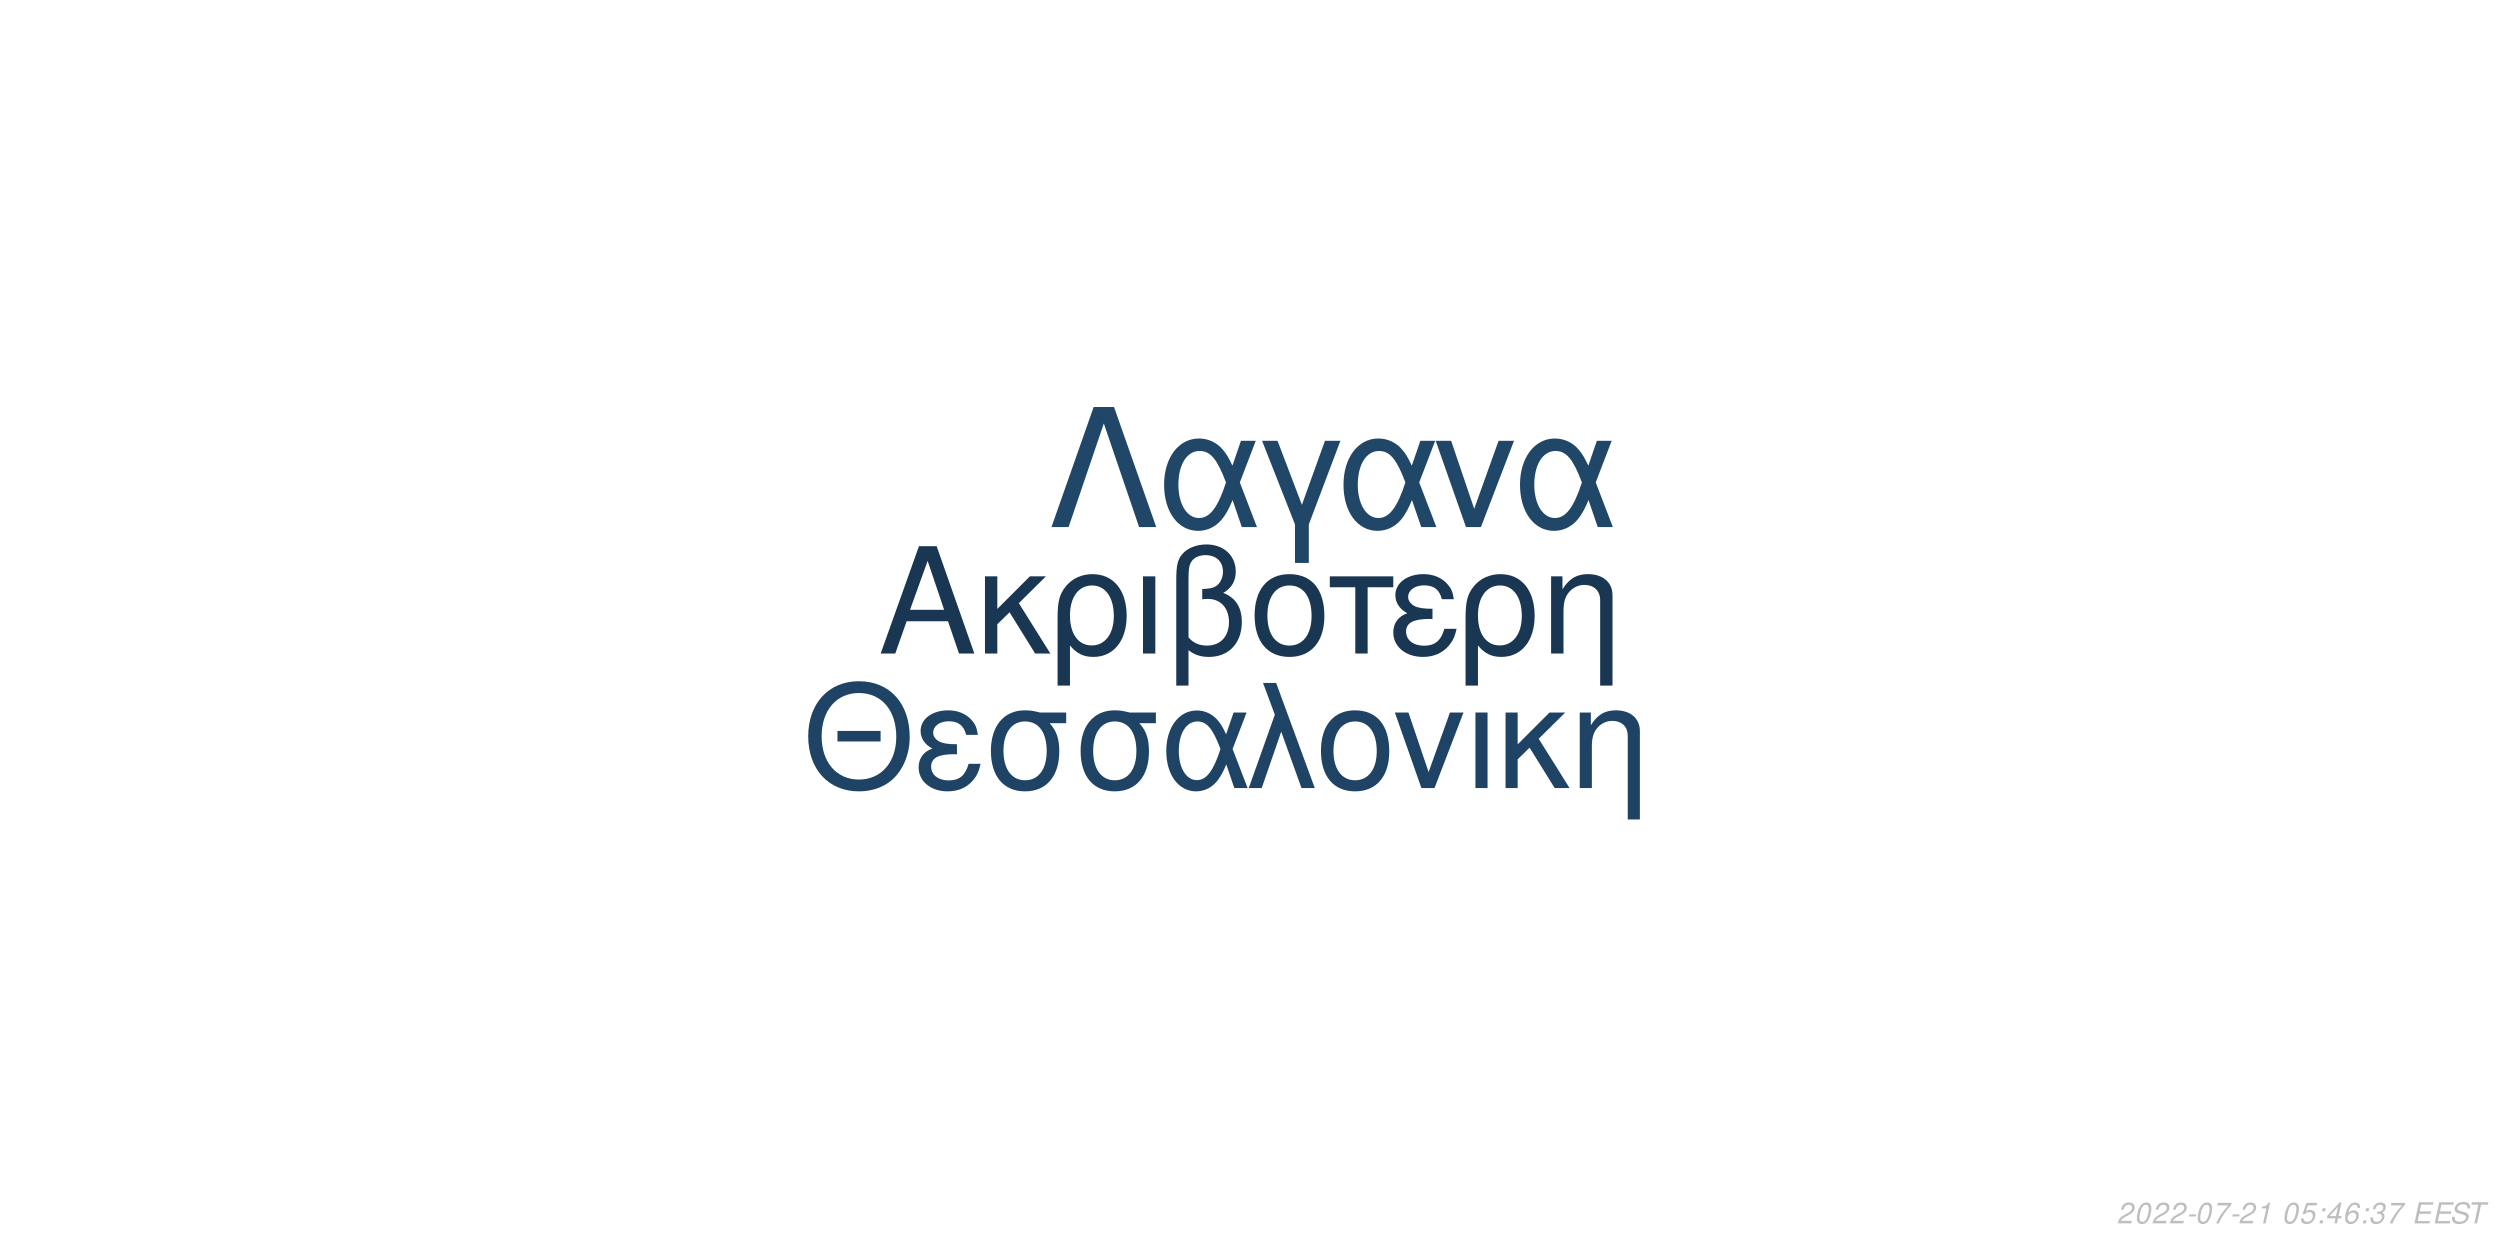
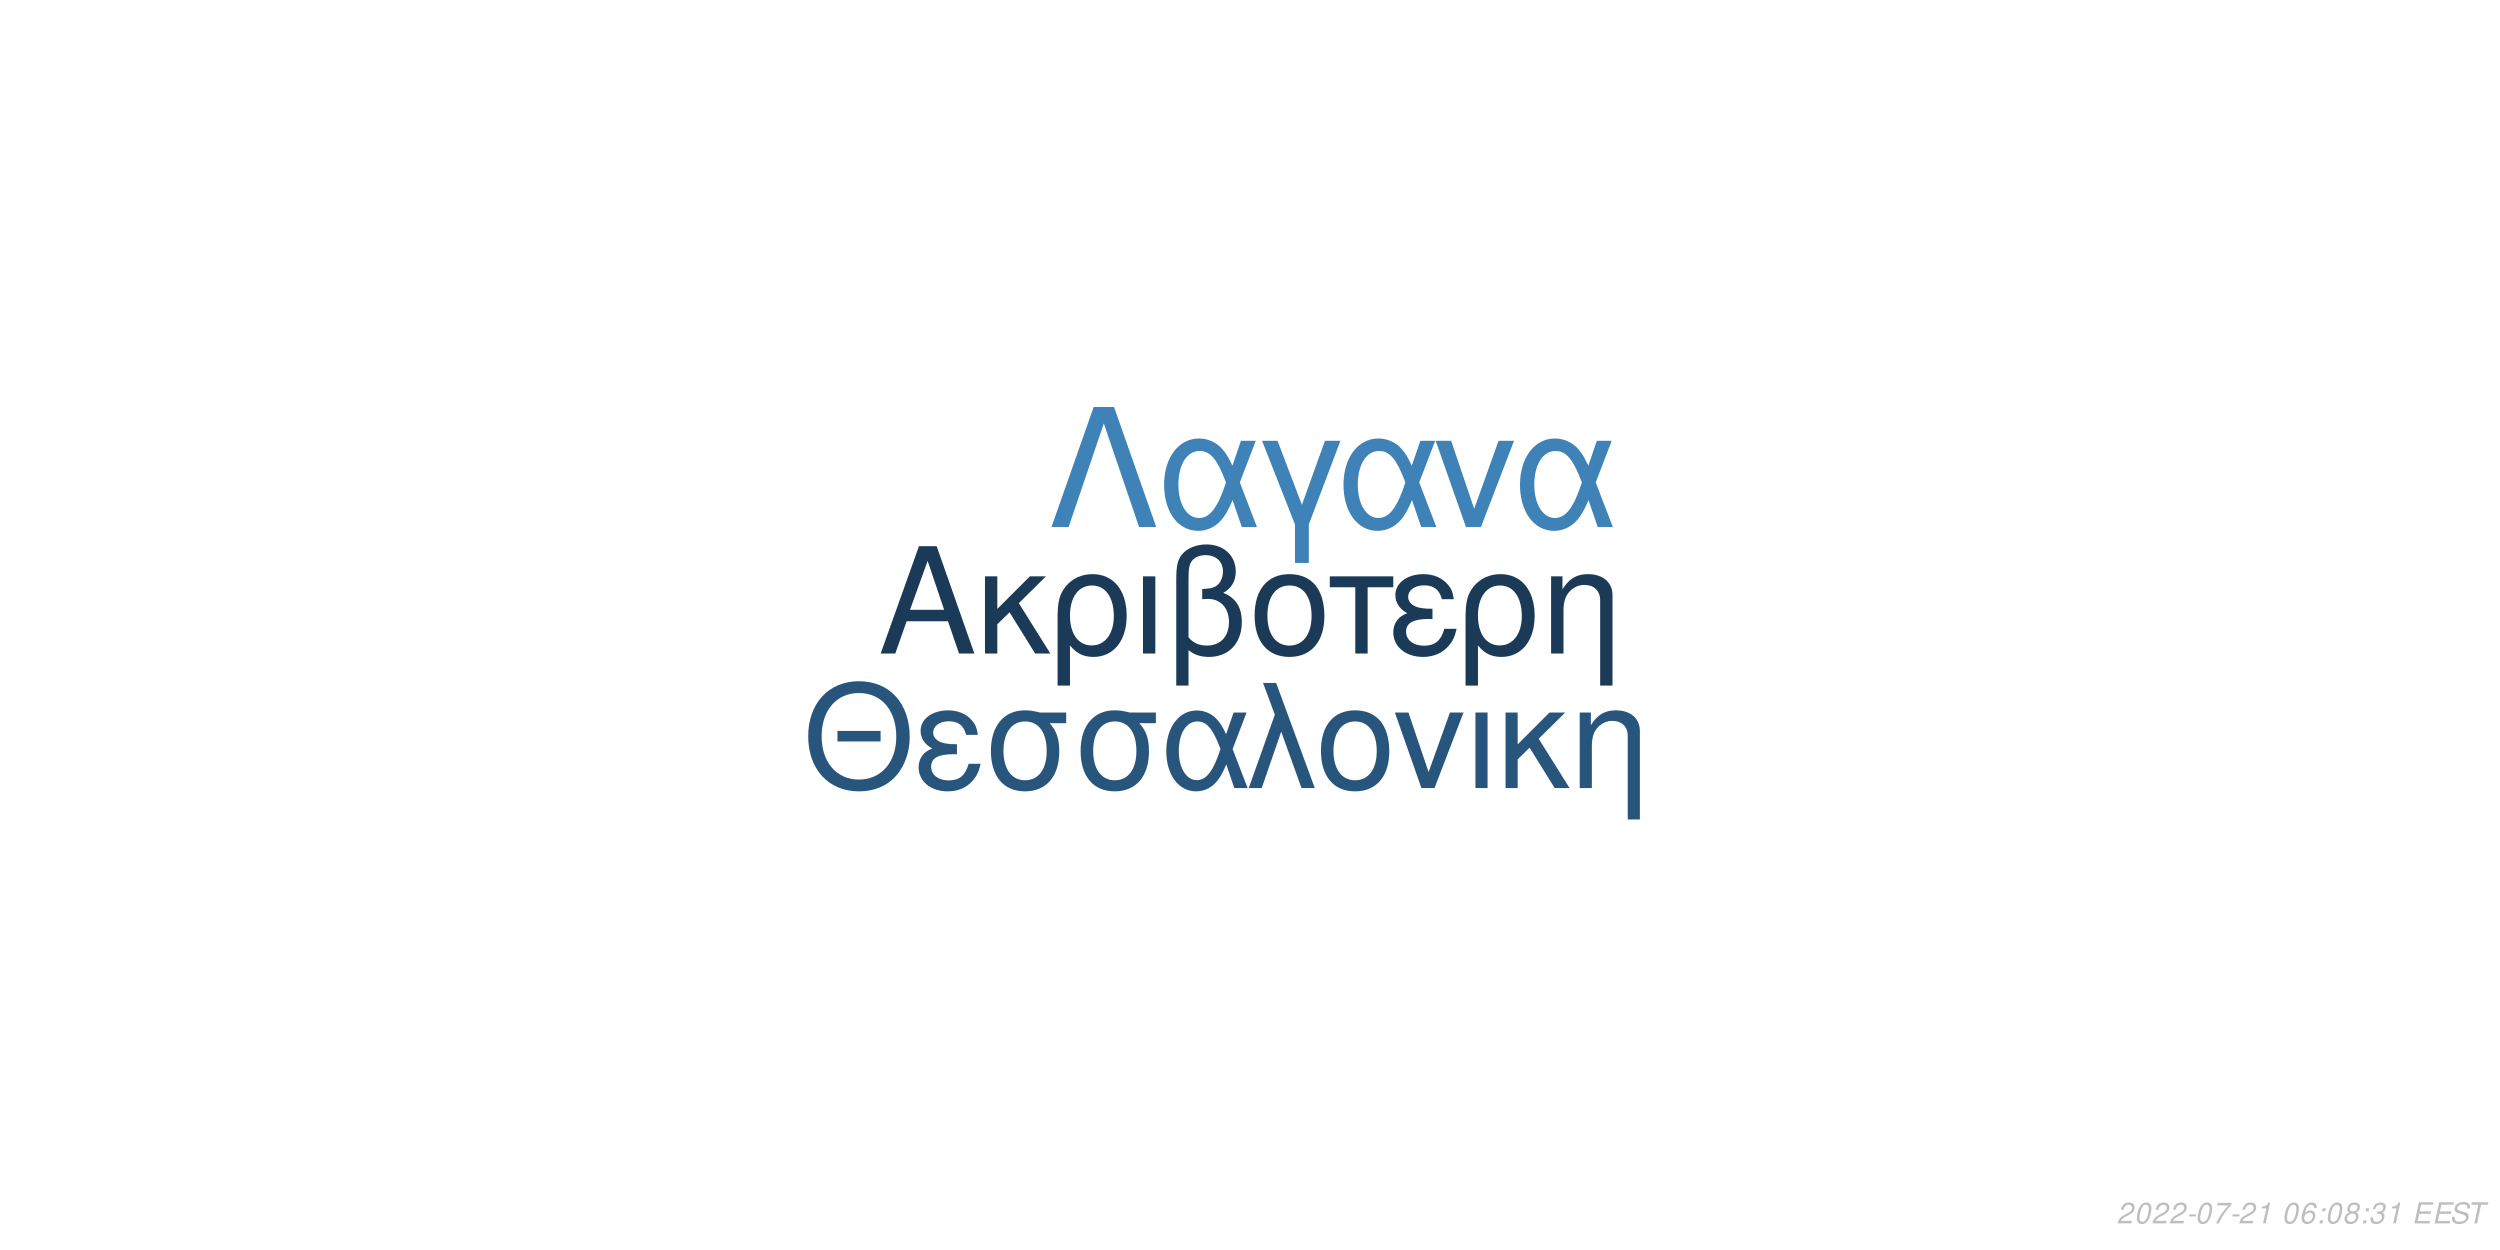
<svg xmlns="http://www.w3.org/2000/svg" xmlns:xlink="http://www.w3.org/1999/xlink" width="864pt" height="432pt" viewBox="0 0 864 432" version="1.1">
  <defs>
    <g>
      <symbol overflow="visible" id="glyph0-0">
        <path style="stroke:none;" d="" />
      </symbol>
      <symbol overflow="visible" id="glyph0-1">
        <path style="stroke:none;" d="M 24.125 -11.141 L 27.938 0 L 33.234 0 L 20.203 -37.094 L 14.094 -37.094 L 0.859 0 L 5.906 0 L 9.828 -11.141 Z M 22.797 -15.109 L 11 -15.109 L 17.094 -32.016 Z M 22.797 -15.109 " />
      </symbol>
      <symbol overflow="visible" id="glyph0-2">
        <path style="stroke:none;" d="M 7.172 -15.422 L 7.172 -26.672 L 2.906 -26.672 L 2.906 0 L 7.172 0 L 7.172 -10.125 L 11.406 -14.25 L 20.25 0 L 25.5 0 L 14.609 -17.406 L 23.969 -26.672 L 18.422 -26.672 Z M 7.172 -15.422 " />
      </symbol>
      <symbol overflow="visible" id="glyph0-3">
        <path style="stroke:none;" d="M 3 11.094 L 7.281 11.094 L 7.281 -2.797 C 9.516 -0.047 11.953 1.172 15.375 1.172 C 22.344 1.172 26.875 -4.422 26.875 -13.031 C 26.875 -21.891 22.297 -27.438 15.062 -27.438 C 11.297 -27.438 7.984 -25.906 5.797 -23.156 C 3.672 -20.516 3 -17.969 3 -12.359 Z M 14.906 -23.516 C 19.547 -23.516 22.438 -19.438 22.438 -12.922 C 22.438 -6.812 19.391 -2.797 14.812 -2.797 C 10.172 -2.797 7.281 -6.766 7.281 -13.125 C 7.281 -19.484 10.234 -23.516 14.906 -23.516 Z M 14.906 -23.516 " />
      </symbol>
      <symbol overflow="visible" id="glyph0-4">
        <path style="stroke:none;" d="M 3.516 0 L 7.781 0 L 7.781 -26.672 L 3.516 -26.672 Z M 3.516 0 " />
      </symbol>
      <symbol overflow="visible" id="glyph0-5">
        <path style="stroke:none;" d="M 4.016 11.094 L 8.25 11.094 L 8.25 -1.172 C 10.172 0.406 12.422 1.172 15.312 1.172 C 22.188 1.172 26.672 -3.609 26.672 -10.891 C 26.672 -15.984 24.578 -19.234 20.25 -20.969 C 23.109 -22.547 24.578 -25.031 24.578 -28.344 C 24.578 -33.844 20.406 -37.703 14.453 -37.703 C 10.938 -37.703 7.734 -36.391 6 -34.25 C 4.484 -32.422 4.016 -30.328 4.016 -25.391 Z M 8.25 -25.656 C 8.25 -29.359 8.5 -30.844 9.469 -32.062 C 10.375 -33.281 12.156 -34 14.094 -34 C 17.812 -34 20.156 -31.812 20.156 -28.297 C 20.156 -25.953 18.984 -23.812 17.297 -23.047 C 16.281 -22.547 15.469 -22.438 12.984 -22.297 L 12.984 -18.781 C 13.734 -18.828 14.344 -18.875 14.969 -18.875 C 19.344 -18.875 22.234 -15.719 22.234 -10.891 C 22.234 -5.906 19.281 -2.75 14.656 -2.75 C 11.953 -2.75 9.922 -3.609 8.25 -5.594 Z M 8.25 -25.656 " />
      </symbol>
      <symbol overflow="visible" id="glyph0-6">
        <path style="stroke:none;" d="M 14.094 -27.438 C 6.562 -27.438 2.094 -22.094 2.094 -13.125 C 2.094 -4.125 6.562 1.172 14.141 1.172 C 21.672 1.172 26.203 -4.172 26.203 -12.922 C 26.203 -22.188 21.828 -27.438 14.094 -27.438 Z M 14.141 -23.516 C 18.938 -23.516 21.781 -19.594 21.781 -12.984 C 21.781 -6.672 18.828 -2.75 14.141 -2.75 C 9.422 -2.75 6.516 -6.672 6.516 -13.125 C 6.516 -19.594 9.422 -23.516 14.141 -23.516 Z M 14.141 -23.516 " />
      </symbol>
      <symbol overflow="visible" id="glyph0-7">
        <path style="stroke:none;" d="M 7.891 0 L 12.156 0 L 12.156 -22.906 L 21.016 -22.906 L 21.016 -26.672 L -0.922 -26.672 L -0.922 -22.906 L 7.891 -22.906 Z M 7.891 0 " />
      </symbol>
      <symbol overflow="visible" id="glyph0-8">
        <path style="stroke:none;" d="M 14.562 -15.469 C 11.344 -15.469 9.562 -15.781 8.297 -16.438 C 6.922 -17.203 6.156 -18.328 6.156 -19.547 C 6.156 -21.891 8.453 -23.562 11.656 -23.562 C 15.062 -23.562 16.953 -22.094 17.812 -18.781 L 21.938 -18.781 C 21.578 -21.266 21.062 -22.5 19.797 -23.922 C 17.812 -26.203 14.906 -27.438 11.453 -27.438 C 5.797 -27.438 1.734 -24.375 1.734 -20.203 C 1.734 -17.609 3.156 -15.375 5.859 -13.938 C 2.797 -12.875 1.016 -10.484 1.016 -7.328 C 1.016 -2.391 5.297 1.172 11.25 1.172 C 14.969 1.172 17.906 -0.109 20.156 -2.641 C 21.578 -4.328 22.297 -5.797 22.906 -8.547 L 18.672 -8.547 C 17.5 -4.422 15.422 -2.703 11.609 -2.703 C 7.938 -2.703 5.438 -4.688 5.438 -7.578 C 5.438 -10.578 7.938 -11.953 13.484 -11.953 C 13.641 -11.953 14.094 -11.953 14.562 -11.906 Z M 14.562 -15.469 " />
      </symbol>
      <symbol overflow="visible" id="glyph0-9">
        <path style="stroke:none;" d="M 3.562 -26.672 L 3.562 0 L 7.844 0 L 7.844 -14.703 C 7.844 -17.906 8.5 -19.891 10.031 -21.531 C 11.406 -22.953 13.188 -23.719 15.062 -23.719 C 18.375 -23.719 20.516 -21.672 20.516 -18.469 L 20.516 11.094 L 24.781 11.094 L 24.781 -20.156 C 24.781 -24.578 21.469 -27.438 16.328 -27.438 C 12.359 -27.438 9.828 -25.906 7.484 -22.188 L 7.484 -26.672 Z M 3.562 -26.672 " />
      </symbol>
      <symbol overflow="visible" id="glyph1-0">
        <path style="stroke:none;" d="" />
      </symbol>
      <symbol overflow="visible" id="glyph1-1">
        <path style="stroke:none;" d="M 26.859 -19.734 L 11.953 -19.734 L 11.953 -16.094 L 26.859 -16.094 Z M 19.328 -36.922 C 8.922 -36.922 1.844 -29.25 1.844 -17.891 C 1.844 -6.484 8.875 1.141 19.391 1.141 C 23.812 1.141 27.703 -0.203 30.641 -2.688 C 34.578 -6.031 36.922 -11.656 36.922 -17.594 C 36.922 -29.297 30 -36.922 19.328 -36.922 Z M 19.328 -32.844 C 27.203 -32.844 32.281 -26.906 32.281 -17.688 C 32.281 -8.922 27.062 -2.938 19.391 -2.938 C 11.609 -2.938 6.484 -8.922 6.484 -17.891 C 6.484 -26.859 11.609 -32.844 19.328 -32.844 Z M 19.328 -32.844 " />
      </symbol>
      <symbol overflow="visible" id="glyph1-2">
        <path style="stroke:none;" d="M 14.25 -15.141 C 11.109 -15.141 9.375 -15.453 8.125 -16.094 C 6.781 -16.844 6.031 -17.938 6.031 -19.141 C 6.031 -21.422 8.266 -23.078 11.406 -23.078 C 14.75 -23.078 16.594 -21.625 17.438 -18.391 L 21.469 -18.391 C 21.125 -20.828 20.625 -22.031 19.391 -23.422 C 17.438 -25.656 14.594 -26.859 11.219 -26.859 C 5.688 -26.859 1.688 -23.875 1.688 -19.781 C 1.688 -17.234 3.094 -15.047 5.734 -13.656 C 2.734 -12.609 1 -10.266 1 -7.172 C 1 -2.344 5.188 1.141 11.016 1.141 C 14.656 1.141 17.547 -0.094 19.734 -2.594 C 21.125 -4.234 21.828 -5.688 22.422 -8.375 L 18.281 -8.375 C 17.141 -4.328 15.094 -2.641 11.359 -2.641 C 7.766 -2.641 5.328 -4.578 5.328 -7.422 C 5.328 -10.359 7.766 -11.703 13.203 -11.703 C 13.359 -11.703 13.797 -11.703 14.25 -11.656 Z M 14.25 -15.141 " />
      </symbol>
      <symbol overflow="visible" id="glyph1-3">
        <path style="stroke:none;" d="M 29 -26.109 L 19.938 -26.109 C 17.594 -26.703 16.438 -26.859 14.703 -26.859 C 7.469 -26.859 2.984 -21.469 2.984 -12.859 C 2.984 -4.031 7.375 1.141 14.797 1.141 C 22.172 1.141 26.609 -4.078 26.609 -12.656 C 26.609 -17.047 25.656 -19.828 23.266 -22.422 L 29 -22.422 Z M 14.797 -23.016 C 19.531 -23.016 22.266 -19.234 22.266 -12.75 C 22.266 -6.531 19.438 -2.688 14.797 -2.688 C 10.172 -2.688 7.328 -6.531 7.328 -12.859 C 7.328 -19.188 10.172 -23.016 14.797 -23.016 Z M 14.797 -23.016 " />
      </symbol>
      <symbol overflow="visible" id="glyph1-4">
        <path style="stroke:none;" d="M 29.344 -26.109 L 24.859 -26.109 L 22.266 -18.578 C 21.125 -21.031 20.484 -22.125 19.328 -23.469 C 17.547 -25.609 14.906 -26.812 12.156 -26.812 C 5.984 -26.812 1.594 -20.984 1.594 -12.812 C 1.594 -4.578 5.828 1.141 11.906 1.141 C 14.953 1.141 17.734 -0.344 19.625 -3.047 C 20.672 -4.531 21.281 -5.688 22.328 -8.172 L 25.109 0 L 29.703 0 L 24.516 -13.5 Z M 20.328 -13.5 C 17.891 -5.922 15.453 -2.734 12.156 -2.734 C 8.516 -2.734 5.922 -6.922 5.922 -12.812 C 5.922 -18.938 8.516 -23.016 12.359 -23.016 C 15.594 -23.016 17.688 -20.531 20.328 -13.5 Z M 20.328 -13.5 " />
      </symbol>
      <symbol overflow="visible" id="glyph1-5">
        <path style="stroke:none;" d="M 1.094 0 L 5.578 0 L 12.312 -19.484 L 19.328 0 L 23.922 0 L 10.562 -36.328 L 6.031 -36.328 L 10.109 -25.359 Z M 1.094 0 " />
      </symbol>
      <symbol overflow="visible" id="glyph1-6">
        <path style="stroke:none;" d="M 13.797 -26.859 C 6.422 -26.859 2.047 -21.625 2.047 -12.859 C 2.047 -4.031 6.422 1.141 13.859 1.141 C 21.234 1.141 25.656 -4.078 25.656 -12.656 C 25.656 -21.719 21.375 -26.859 13.797 -26.859 Z M 13.859 -23.016 C 18.531 -23.016 21.328 -19.188 21.328 -12.703 C 21.328 -6.531 18.438 -2.688 13.859 -2.688 C 9.219 -2.688 6.375 -6.531 6.375 -12.859 C 6.375 -19.188 9.219 -23.016 13.859 -23.016 Z M 13.859 -23.016 " />
      </symbol>
      <symbol overflow="visible" id="glyph1-7">
        <path style="stroke:none;" d="M 14.297 0 L 24.312 -26.109 L 19.625 -26.109 L 12.25 -5.531 L 5.281 -26.109 L 0.594 -26.109 L 9.766 0 Z M 14.297 0 " />
      </symbol>
      <symbol overflow="visible" id="glyph1-8">
        <path style="stroke:none;" d="M 3.438 0 L 7.625 0 L 7.625 -26.109 L 3.438 -26.109 Z M 3.438 0 " />
      </symbol>
      <symbol overflow="visible" id="glyph1-9">
        <path style="stroke:none;" d="M 7.031 -15.094 L 7.031 -26.109 L 2.844 -26.109 L 2.844 0 L 7.031 0 L 7.031 -9.922 L 11.156 -13.953 L 19.828 0 L 24.969 0 L 14.297 -17.047 L 23.469 -26.109 L 18.031 -26.109 Z M 7.031 -15.094 " />
      </symbol>
      <symbol overflow="visible" id="glyph1-10">
        <path style="stroke:none;" d="M 3.484 -26.109 L 3.484 0 L 7.672 0 L 7.672 -14.406 C 7.672 -17.547 8.328 -19.484 9.812 -21.078 C 11.156 -22.469 12.906 -23.219 14.75 -23.219 C 17.984 -23.219 20.078 -21.234 20.078 -18.094 L 20.078 10.859 L 24.266 10.859 L 24.266 -19.734 C 24.266 -24.062 21.031 -26.859 16 -26.859 C 12.109 -26.859 9.609 -25.359 7.328 -21.719 L 7.328 -26.109 Z M 3.484 -26.109 " />
      </symbol>
      <symbol overflow="visible" id="glyph2-0">
        <path style="stroke:none;" d="" />
      </symbol>
      <symbol overflow="visible" id="glyph2-1">
        <path style="stroke:none;" d="M 22.531 -41.484 L 15.484 -41.484 L 0.906 0 L 6.828 0 L 19 -35.797 L 31.188 0 L 37.109 0 Z M 22.531 -41.484 " />
      </symbol>
      <symbol overflow="visible" id="glyph2-2">
        <path style="stroke:none;" d="M 33.516 -29.812 L 28.391 -29.812 L 25.438 -21.219 C 24.125 -24.016 23.391 -25.266 22.078 -26.797 C 20.031 -29.25 17.016 -30.609 13.891 -30.609 C 6.828 -30.609 1.828 -23.953 1.828 -14.625 C 1.828 -5.234 6.656 1.312 13.594 1.312 C 17.078 1.312 20.266 -0.391 22.422 -3.469 C 23.609 -5.172 24.297 -6.484 25.5 -9.328 L 28.688 0 L 33.922 0 L 28 -15.422 Z M 23.219 -15.422 C 20.422 -6.766 17.641 -3.125 13.891 -3.125 C 9.734 -3.125 6.766 -7.906 6.766 -14.625 C 6.766 -21.625 9.734 -26.297 14.109 -26.297 C 17.812 -26.297 20.203 -23.453 23.219 -15.422 Z M 23.219 -15.422 " />
      </symbol>
      <symbol overflow="visible" id="glyph2-3">
        <path style="stroke:none;" d="M 12.062 12.406 L 16.844 12.406 L 16.844 -0.906 L 27.766 -29.812 L 22.422 -29.812 L 14.453 -7.688 L 6.031 -29.812 L 0.688 -29.812 L 12.062 -0.906 Z M 12.062 12.406 " />
      </symbol>
      <symbol overflow="visible" id="glyph2-4">
        <path style="stroke:none;" d="M 16.328 0 L 27.766 -29.812 L 22.422 -29.812 L 14 -6.312 L 6.031 -29.812 L 0.688 -29.812 L 11.156 0 Z M 16.328 0 " />
      </symbol>
      <symbol overflow="visible" id="glyph3-0">
        <path style="stroke:none;" d="" />
      </symbol>
      <symbol overflow="visible" id="glyph3-1">
        <path style="stroke:none;" d="M 5.234 -0.875 L 1.469 -0.875 C 1.641 -1.375 2.203 -1.891 3.109 -2.344 L 4.234 -2.938 C 5.562 -3.625 6.219 -4.469 6.219 -5.484 C 6.219 -5.938 6.062 -6.359 5.797 -6.656 C 5.469 -7.047 4.984 -7.234 4.312 -7.234 C 2.766 -7.234 1.891 -6.453 1.484 -4.734 L 2.375 -4.734 C 2.484 -5.188 2.609 -5.484 2.797 -5.75 C 3.094 -6.203 3.609 -6.453 4.188 -6.453 C 4.891 -6.453 5.344 -6.031 5.344 -5.375 C 5.344 -4.703 4.859 -4.094 4.016 -3.656 L 2.984 -3.125 C 1.234 -2.188 0.797 -1.656 0.344 -0.016 L 5.047 -0.016 Z M 5.234 -0.875 " />
      </symbol>
      <symbol overflow="visible" id="glyph3-2">
        <path style="stroke:none;" d="M 4.203 -7.234 C 3.375 -7.234 2.688 -6.812 2.125 -5.984 C 1.484 -5.047 0.984 -3.188 0.984 -1.734 C 0.984 -1.109 1.172 -0.562 1.484 -0.266 C 1.797 0.047 2.281 0.234 2.766 0.234 C 3.625 0.234 4.281 -0.156 4.859 -1.016 C 5.516 -1.953 6 -3.797 6 -5.266 C 6 -6.5 5.328 -7.234 4.203 -7.234 Z M 4.094 -6.453 C 4.734 -6.453 5.125 -5.984 5.125 -5.156 C 5.125 -4.203 4.781 -2.625 4.406 -1.812 C 3.984 -0.938 3.516 -0.547 2.875 -0.547 C 2.25 -0.547 1.875 -1.031 1.875 -1.828 C 1.875 -2.797 2.203 -4.344 2.594 -5.203 C 2.984 -6.047 3.453 -6.453 4.094 -6.453 Z M 4.094 -6.453 " />
      </symbol>
      <symbol overflow="visible" id="glyph3-3">
        <path style="stroke:none;" d="M 3.516 -3.125 L 1.125 -3.125 L 0.969 -2.406 L 3.359 -2.406 Z M 3.516 -3.125 " />
      </symbol>
      <symbol overflow="visible" id="glyph3-4">
        <path style="stroke:none;" d="M 6.703 -7.094 L 1.953 -7.094 L 1.766 -6.219 L 5.594 -6.219 C 3.344 -3.688 2.266 -2.109 1.375 0 L 2.344 0 C 3.031 -1.906 4.828 -4.594 6.547 -6.281 Z M 6.703 -7.094 " />
      </symbol>
      <symbol overflow="visible" id="glyph3-5">
        <path style="stroke:none;" d="M 3.703 -5.188 L 2.594 0 L 3.469 0 L 5.016 -7.234 L 4.438 -7.234 C 3.906 -6.156 3.688 -6.016 2.234 -5.812 L 2.109 -5.188 Z M 3.703 -5.188 " />
      </symbol>
      <symbol overflow="visible" id="glyph3-6">
        <path style="stroke:none;" d="" />
      </symbol>
      <symbol overflow="visible" id="glyph3-7">
-         <path style="stroke:none;" d="M 6.297 -7.094 L 2.594 -7.094 L 1.234 -3.234 L 2.047 -3.234 C 2.656 -3.766 2.938 -3.906 3.531 -3.906 C 4.328 -3.906 4.797 -3.453 4.797 -2.688 C 4.797 -1.438 3.969 -0.547 2.828 -0.547 C 2.031 -0.547 1.609 -0.938 1.578 -1.734 L 0.703 -1.734 L 0.703 -1.516 C 0.703 -0.938 0.844 -0.547 1.188 -0.266 C 1.562 0.062 2.078 0.234 2.703 0.234 C 3.656 0.234 4.391 -0.156 4.984 -0.922 C 5.422 -1.5 5.672 -2.234 5.672 -2.953 C 5.672 -4 4.938 -4.672 3.812 -4.672 C 3.328 -4.672 2.906 -4.547 2.406 -4.234 L 3.109 -6.219 L 6.109 -6.219 Z M 6.297 -7.094 " />
+         <path style="stroke:none;" d="M 6.125 -5.344 L 6.141 -5.625 C 6.141 -6.609 5.453 -7.234 4.391 -7.234 C 3.438 -7.234 2.641 -6.719 2.016 -5.703 C 1.422 -4.781 0.938 -2.953 0.938 -1.688 C 0.938 -0.516 1.688 0.234 2.859 0.234 C 3.703 0.234 4.438 -0.156 5 -0.875 C 5.406 -1.422 5.672 -2.156 5.672 -2.766 C 5.672 -3.812 4.969 -4.5 3.906 -4.5 C 3.234 -4.5 2.672 -4.234 2.094 -3.625 C 2.406 -5.375 3.234 -6.453 4.25 -6.453 C 4.703 -6.453 5.062 -6.234 5.172 -5.844 C 5.203 -5.719 5.234 -5.578 5.25 -5.344 Z M 3.656 -3.734 C 4.344 -3.734 4.797 -3.281 4.797 -2.625 C 4.797 -1.469 3.984 -0.547 2.984 -0.547 C 2.297 -0.547 1.812 -1.047 1.812 -1.766 C 1.812 -2.859 2.625 -3.734 3.656 -3.734 Z M 3.656 -3.734 " />
      </symbol>
      <symbol overflow="visible" id="glyph3-8">
        <path style="stroke:none;" d="M 2.359 -1.031 L 1.312 -1.031 L 1.094 0 L 2.141 0 Z M 3.266 -5.234 L 2.219 -5.234 L 2 -4.203 L 3.047 -4.203 Z M 3.266 -5.234 " />
      </symbol>
      <symbol overflow="visible" id="glyph3-9">
-         <path style="stroke:none;" d="M 3.625 -1.75 L 3.266 0 L 4.141 0 L 4.516 -1.75 L 5.562 -1.75 L 5.734 -2.531 L 4.688 -2.531 L 5.688 -7.234 L 5.016 -7.234 L 0.844 -2.672 L 0.641 -1.75 Z M 3.797 -2.531 L 1.594 -2.531 L 4.469 -5.703 Z M 3.797 -2.531 " />
+         <path style="stroke:none;" d="M 4.766 -3.797 C 5.078 -3.969 5.234 -4.078 5.438 -4.234 C 5.812 -4.594 6.062 -5.172 6.062 -5.734 C 6.062 -6.625 5.344 -7.234 4.266 -7.234 C 2.812 -7.234 1.703 -6.219 1.703 -4.875 C 1.703 -4.406 1.875 -4.125 2.359 -3.812 C 1.297 -3.312 0.75 -2.516 0.75 -1.469 C 0.75 -0.438 1.547 0.234 2.812 0.234 C 3.656 0.234 4.359 -0.094 4.938 -0.734 C 5.359 -1.234 5.609 -1.859 5.609 -2.438 C 5.609 -3.047 5.312 -3.516 4.766 -3.797 Z M 4.109 -6.453 C 4.797 -6.453 5.188 -6.125 5.188 -5.578 C 5.188 -5.266 5.062 -4.922 4.859 -4.672 C 4.562 -4.312 4.188 -4.156 3.656 -4.156 C 2.984 -4.156 2.594 -4.453 2.594 -4.984 C 2.594 -5.859 3.203 -6.453 4.109 -6.453 Z M 3.453 -3.406 C 4.234 -3.406 4.734 -2.984 4.734 -2.312 C 4.734 -1.312 3.922 -0.547 2.875 -0.547 C 2.125 -0.547 1.625 -0.969 1.625 -1.625 C 1.625 -2.609 2.438 -3.406 3.453 -3.406 Z M 3.453 -3.406 " />
      </symbol>
      <symbol overflow="visible" id="glyph3-10">
-         <path style="stroke:none;" d="M 6.125 -5.344 L 6.141 -5.625 C 6.141 -6.609 5.453 -7.234 4.391 -7.234 C 3.438 -7.234 2.641 -6.719 2.016 -5.703 C 1.422 -4.781 0.938 -2.953 0.938 -1.688 C 0.938 -0.516 1.688 0.234 2.859 0.234 C 3.703 0.234 4.438 -0.156 5 -0.875 C 5.406 -1.422 5.672 -2.156 5.672 -2.766 C 5.672 -3.812 4.969 -4.5 3.906 -4.5 C 3.234 -4.5 2.672 -4.234 2.094 -3.625 C 2.406 -5.375 3.234 -6.453 4.25 -6.453 C 4.703 -6.453 5.062 -6.234 5.172 -5.844 C 5.203 -5.719 5.234 -5.578 5.25 -5.344 Z M 3.656 -3.734 C 4.344 -3.734 4.797 -3.281 4.797 -2.625 C 4.797 -1.469 3.984 -0.547 2.984 -0.547 C 2.297 -0.547 1.812 -1.047 1.812 -1.766 C 1.812 -2.859 2.625 -3.734 3.656 -3.734 Z M 3.656 -3.734 " />
+         <path style="stroke:none;" d="M 2.922 -3.312 C 3.125 -3.344 3.234 -3.344 3.375 -3.344 C 4.203 -3.344 4.688 -3 4.688 -2.406 C 4.688 -1.312 3.906 -0.547 2.781 -0.547 C 2.047 -0.547 1.594 -0.938 1.594 -1.562 C 1.594 -1.719 1.609 -1.844 1.656 -2.094 L 0.766 -2.094 C 0.734 -1.797 0.719 -1.641 0.719 -1.469 C 0.719 -0.375 1.406 0.234 2.641 0.234 C 3.547 0.234 4.297 -0.078 4.812 -0.656 C 5.266 -1.156 5.562 -1.875 5.562 -2.547 C 5.562 -3.125 5.344 -3.453 4.797 -3.734 C 5.641 -4.234 6.016 -4.844 6.016 -5.734 C 6.016 -6.656 5.312 -7.234 4.203 -7.234 C 3.375 -7.234 2.672 -6.938 2.188 -6.375 C 1.891 -6.031 1.703 -5.641 1.516 -4.906 L 2.391 -4.906 C 2.5 -5.359 2.594 -5.594 2.734 -5.812 C 3.047 -6.234 3.516 -6.453 4.078 -6.453 C 4.734 -6.453 5.141 -6.125 5.141 -5.578 C 5.141 -5.188 5.016 -4.797 4.797 -4.547 C 4.516 -4.234 4 -4.062 3.266 -4.062 L 3.078 -4.062 Z M 2.922 -3.312 " />
      </symbol>
      <symbol overflow="visible" id="glyph3-11">
-         <path style="stroke:none;" d="M 2.922 -3.312 C 3.125 -3.344 3.234 -3.344 3.375 -3.344 C 4.203 -3.344 4.688 -3 4.688 -2.406 C 4.688 -1.312 3.906 -0.547 2.781 -0.547 C 2.047 -0.547 1.594 -0.938 1.594 -1.562 C 1.594 -1.719 1.609 -1.844 1.656 -2.094 L 0.766 -2.094 C 0.734 -1.797 0.719 -1.641 0.719 -1.469 C 0.719 -0.375 1.406 0.234 2.641 0.234 C 3.547 0.234 4.297 -0.078 4.812 -0.656 C 5.266 -1.156 5.562 -1.875 5.562 -2.547 C 5.562 -3.125 5.344 -3.453 4.797 -3.734 C 5.641 -4.234 6.016 -4.844 6.016 -5.734 C 6.016 -6.656 5.312 -7.234 4.203 -7.234 C 3.375 -7.234 2.672 -6.938 2.188 -6.375 C 1.891 -6.031 1.703 -5.641 1.516 -4.906 L 2.391 -4.906 C 2.5 -5.359 2.594 -5.594 2.734 -5.812 C 3.047 -6.234 3.516 -6.453 4.078 -6.453 C 4.734 -6.453 5.141 -6.125 5.141 -5.578 C 5.141 -5.188 5.016 -4.797 4.797 -4.547 C 4.516 -4.234 4 -4.062 3.266 -4.062 L 3.078 -4.062 Z M 2.922 -3.312 " />
+         <path style="stroke:none;" d="M 2.547 -3.312 L 6.5 -3.312 L 6.688 -4.141 L 2.719 -4.141 L 3.219 -6.469 L 7.344 -6.469 L 7.516 -7.297 L 2.453 -7.297 L 0.906 0 L 6.125 0 L 6.297 -0.812 L 2.016 -0.812 Z M 2.547 -3.312 " />
      </symbol>
      <symbol overflow="visible" id="glyph3-12">
-         <path style="stroke:none;" d="M 2.547 -3.312 L 6.5 -3.312 L 6.688 -4.141 L 2.719 -4.141 L 3.219 -6.469 L 7.344 -6.469 L 7.516 -7.297 L 2.453 -7.297 L 0.906 0 L 6.125 0 L 6.297 -0.812 L 2.016 -0.812 Z M 2.547 -3.312 " />
+         <path style="stroke:none;" d="M 7.062 -5.156 C 7.125 -5.438 7.141 -5.562 7.141 -5.703 C 7.141 -6.156 6.938 -6.594 6.594 -6.891 C 6.188 -7.25 5.656 -7.406 4.875 -7.406 C 3.844 -7.406 3.047 -7.125 2.5 -6.562 C 2.094 -6.141 1.781 -5.438 1.781 -4.922 C 1.781 -4.297 2.219 -3.766 2.891 -3.562 L 4.594 -3.094 C 5.406 -2.859 5.734 -2.578 5.734 -2.094 C 5.734 -1.781 5.547 -1.406 5.266 -1.141 C 4.844 -0.766 4.266 -0.578 3.453 -0.578 C 2.328 -0.578 1.812 -0.984 1.812 -1.906 C 1.812 -2.047 1.812 -2.125 1.844 -2.312 L 0.984 -2.312 C 0.906 -2.062 0.891 -1.906 0.891 -1.688 C 0.891 -0.484 1.797 0.234 3.297 0.234 C 4.359 0.234 5.234 -0.062 5.812 -0.609 C 6.344 -1.078 6.688 -1.797 6.688 -2.375 C 6.688 -2.641 6.609 -2.906 6.453 -3.156 C 6.234 -3.5 5.938 -3.703 5.469 -3.828 L 3.75 -4.312 C 2.984 -4.547 2.734 -4.734 2.734 -5.188 C 2.734 -5.547 2.875 -5.844 3.188 -6.109 C 3.547 -6.438 4.031 -6.594 4.703 -6.594 C 5.266 -6.594 5.688 -6.484 5.906 -6.297 C 6.094 -6.125 6.219 -5.797 6.219 -5.516 C 6.219 -5.422 6.203 -5.344 6.188 -5.156 Z M 7.062 -5.156 " />
      </symbol>
      <symbol overflow="visible" id="glyph3-13">
-         <path style="stroke:none;" d="M 7.062 -5.156 C 7.125 -5.438 7.141 -5.562 7.141 -5.703 C 7.141 -6.156 6.938 -6.594 6.594 -6.891 C 6.188 -7.25 5.656 -7.406 4.875 -7.406 C 3.844 -7.406 3.047 -7.125 2.5 -6.562 C 2.094 -6.141 1.781 -5.438 1.781 -4.922 C 1.781 -4.297 2.219 -3.766 2.891 -3.562 L 4.594 -3.094 C 5.406 -2.859 5.734 -2.578 5.734 -2.094 C 5.734 -1.781 5.547 -1.406 5.266 -1.141 C 4.844 -0.766 4.266 -0.578 3.453 -0.578 C 2.328 -0.578 1.812 -0.984 1.812 -1.906 C 1.812 -2.047 1.812 -2.125 1.844 -2.312 L 0.984 -2.312 C 0.906 -2.062 0.891 -1.906 0.891 -1.688 C 0.891 -0.484 1.797 0.234 3.297 0.234 C 4.359 0.234 5.234 -0.062 5.812 -0.609 C 6.344 -1.078 6.688 -1.797 6.688 -2.375 C 6.688 -2.641 6.609 -2.906 6.453 -3.156 C 6.234 -3.5 5.938 -3.703 5.469 -3.828 L 3.75 -4.312 C 2.984 -4.547 2.734 -4.734 2.734 -5.188 C 2.734 -5.547 2.875 -5.844 3.188 -6.109 C 3.547 -6.438 4.031 -6.594 4.703 -6.594 C 5.266 -6.594 5.688 -6.484 5.906 -6.297 C 6.094 -6.125 6.219 -5.797 6.219 -5.516 C 6.219 -5.422 6.203 -5.344 6.188 -5.156 Z M 7.062 -5.156 " />
-       </symbol>
-       <symbol overflow="visible" id="glyph3-14">
        <path style="stroke:none;" d="M 4.938 -6.469 L 7.312 -6.469 L 7.484 -7.297 L 1.75 -7.297 L 1.578 -6.469 L 3.984 -6.469 L 2.609 0 L 3.547 0 Z M 4.938 -6.469 " />
      </symbol>
    </g>
  </defs>
  <g id="surface1">
    <rect x="0" y="0" width="864" height="432" style="fill:rgb(100%,100%,100%);fill-opacity:1;stroke:none;" />
-     <g style="fill:rgb(9.804%,21.176%,32.157%);fill-opacity:1;">
+     <g style="fill:rgb(10.196%,22.745%,34.118%);fill-opacity:1;">
      <use xlink:href="#glyph0-1" x="303.5" y="225.861" />
      <use xlink:href="#glyph0-2" x="337.5" y="225.861" />
      <use xlink:href="#glyph0-3" x="362.5" y="225.861" />
      <use xlink:href="#glyph0-4" x="391.5" y="225.861" />
      <use xlink:href="#glyph0-5" x="402.5" y="225.861" />
      <use xlink:href="#glyph0-6" x="431.5" y="225.861" />
      <use xlink:href="#glyph0-7" x="460.5" y="225.861" />
      <use xlink:href="#glyph0-8" x="480.5" y="225.861" />
      <use xlink:href="#glyph0-3" x="503.5" y="225.861" />
      <use xlink:href="#glyph0-9" x="532.5" y="225.861" />
    </g>
-     <g style="fill:rgb(12.157%,26.275%,39.216%);fill-opacity:1;">
+     <g style="fill:rgb(15.686%,33.333%,48.627%);fill-opacity:1;">
      <use xlink:href="#glyph1-1" x="277.473" y="272.354" />
      <use xlink:href="#glyph1-2" x="316.473" y="272.354" />
      <use xlink:href="#glyph1-3" x="339.473" y="272.354" />
      <use xlink:href="#glyph1-3" x="370.473" y="272.354" />
      <use xlink:href="#glyph1-4" x="401.473" y="272.354" />
      <use xlink:href="#glyph1-5" x="430.473" y="272.354" />
      <use xlink:href="#glyph1-6" x="454.473" y="272.354" />
      <use xlink:href="#glyph1-7" x="481.473" y="272.354" />
      <use xlink:href="#glyph1-8" x="506.473" y="272.354" />
      <use xlink:href="#glyph1-9" x="517.473" y="272.354" />
      <use xlink:href="#glyph1-10" x="542.473" y="272.354" />
    </g>
-     <g style="fill:rgb(12.941%,27.843%,40.784%);fill-opacity:1;">
+     <g style="fill:rgb(24.314%,50.98%,71.765%);fill-opacity:1;">
      <use xlink:href="#glyph2-1" x="362.484" y="182.152" />
      <use xlink:href="#glyph2-2" x="400.484" y="182.152" />
      <use xlink:href="#glyph2-3" x="435.484" y="182.152" />
      <use xlink:href="#glyph2-2" x="462.484" y="182.152" />
      <use xlink:href="#glyph2-4" x="495.484" y="182.152" />
      <use xlink:href="#glyph2-2" x="523.484" y="182.152" />
    </g>
    <g style="fill:rgb(74.51%,74.51%,74.51%);fill-opacity:1;">
      <use xlink:href="#glyph3-1" x="731.52" y="422.81" />
      <use xlink:href="#glyph3-2" x="737.52" y="422.81" />
      <use xlink:href="#glyph3-1" x="743.52" y="422.81" />
      <use xlink:href="#glyph3-1" x="749.52" y="422.81" />
      <use xlink:href="#glyph3-3" x="755.52" y="422.81" />
      <use xlink:href="#glyph3-2" x="758.52" y="422.81" />
      <use xlink:href="#glyph3-4" x="764.52" y="422.81" />
      <use xlink:href="#glyph3-3" x="770.52" y="422.81" />
      <use xlink:href="#glyph3-1" x="773.52" y="422.81" />
      <use xlink:href="#glyph3-5" x="779.52" y="422.81" />
      <use xlink:href="#glyph3-6" x="785.52" y="422.81" />
      <use xlink:href="#glyph3-2" x="788.52" y="422.81" />
      <use xlink:href="#glyph3-7" x="794.52" y="422.81" />
      <use xlink:href="#glyph3-8" x="800.52" y="422.81" />
-       <use xlink:href="#glyph3-9" x="803.52" y="422.81" />
-       <use xlink:href="#glyph3-10" x="809.52" y="422.81" />
+       <use xlink:href="#glyph3-2" x="803.52" y="422.81" />
+       <use xlink:href="#glyph3-9" x="809.52" y="422.81" />
      <use xlink:href="#glyph3-8" x="815.52" y="422.81" />
-       <use xlink:href="#glyph3-11" x="818.52" y="422.81" />
-       <use xlink:href="#glyph3-4" x="824.52" y="422.81" />
+       <use xlink:href="#glyph3-10" x="818.52" y="422.81" />
+       <use xlink:href="#glyph3-5" x="824.52" y="422.81" />
      <use xlink:href="#glyph3-6" x="830.52" y="422.81" />
-       <use xlink:href="#glyph3-12" x="833.52" y="422.81" />
-       <use xlink:href="#glyph3-12" x="840.52" y="422.81" />
-       <use xlink:href="#glyph3-13" x="846.52" y="422.81" />
-       <use xlink:href="#glyph3-14" x="852.52" y="422.81" />
+       <use xlink:href="#glyph3-11" x="833.52" y="422.81" />
+       <use xlink:href="#glyph3-11" x="840.52" y="422.81" />
+       <use xlink:href="#glyph3-12" x="846.52" y="422.81" />
+       <use xlink:href="#glyph3-13" x="852.52" y="422.81" />
    </g>
  </g>
</svg>
